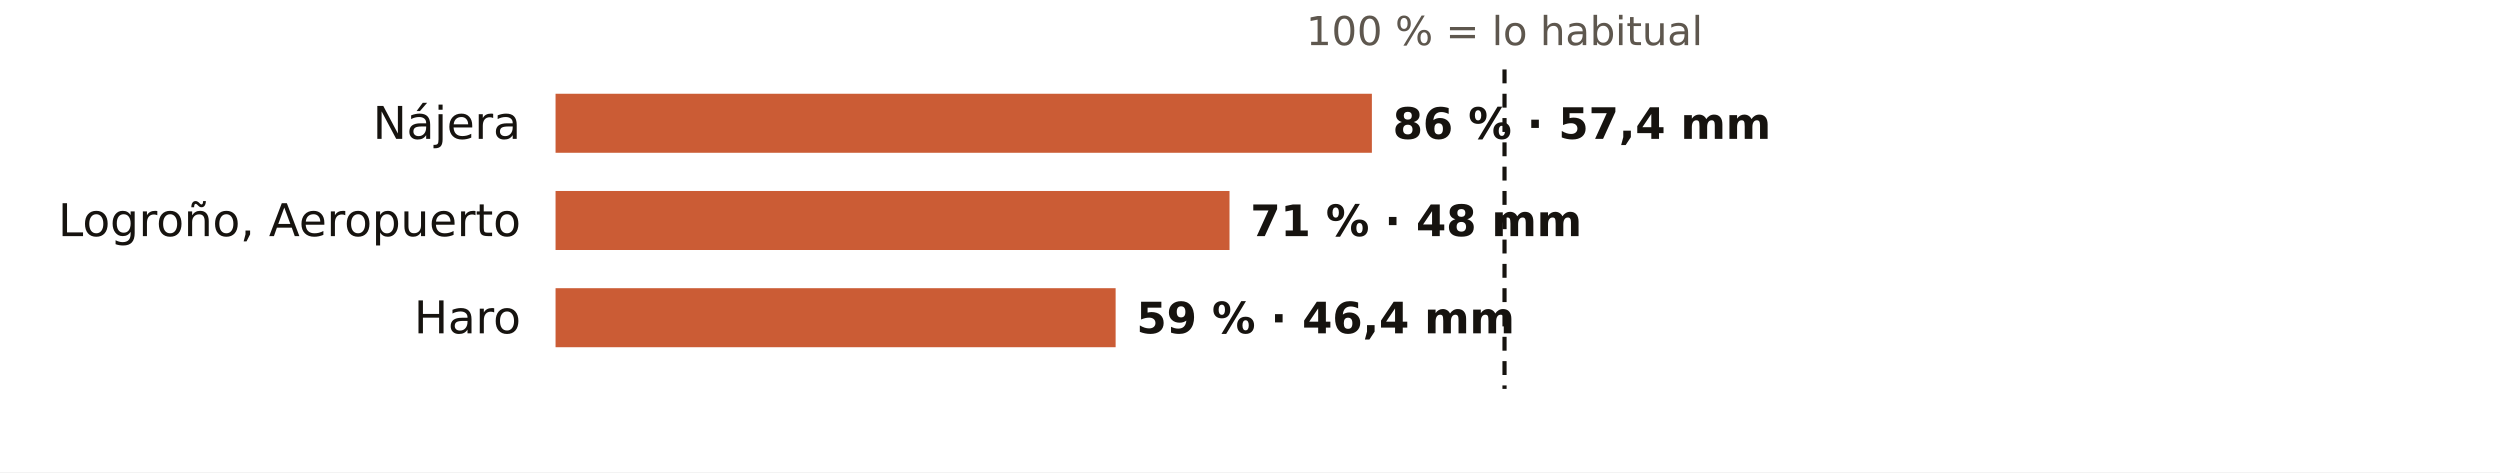
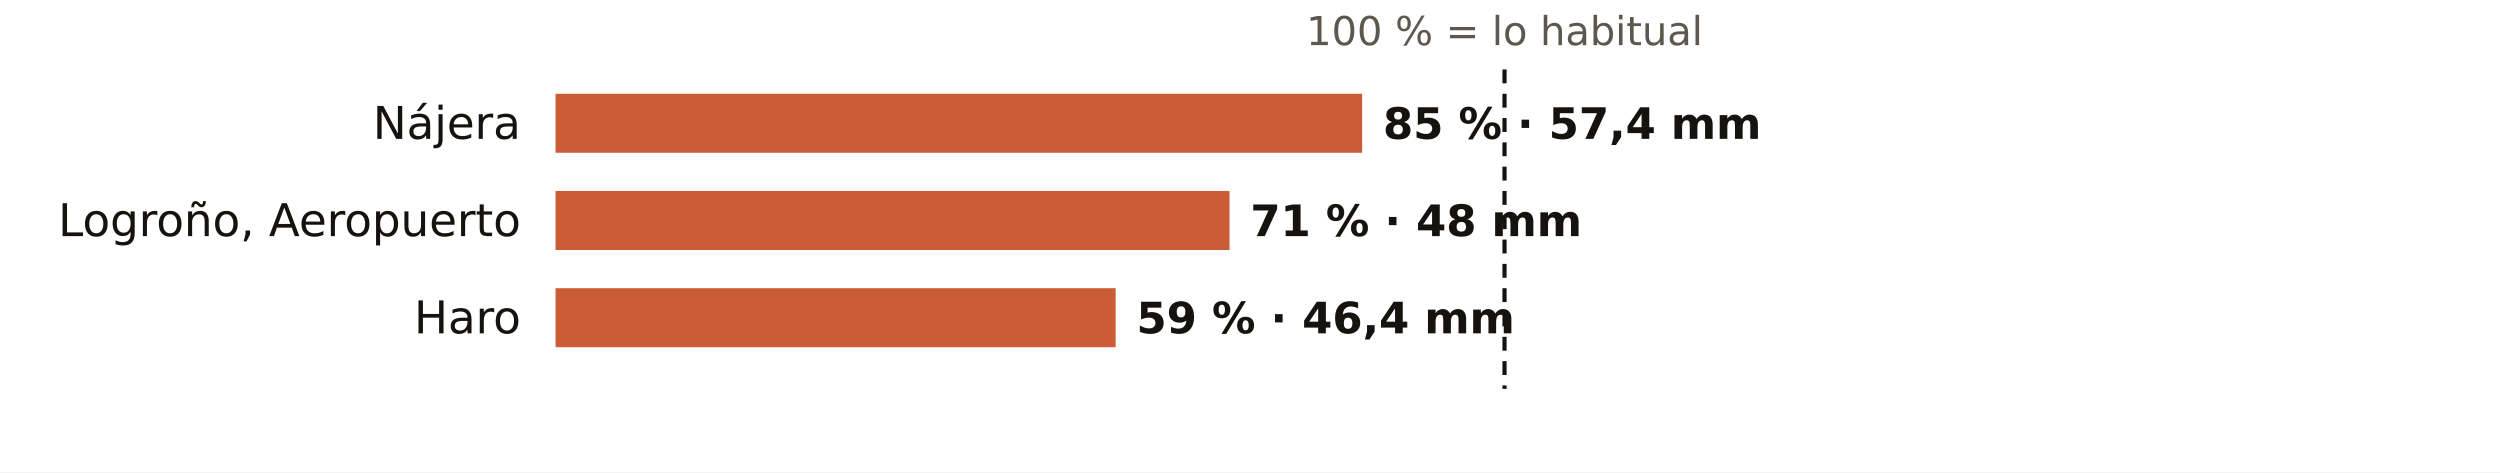
<svg xmlns="http://www.w3.org/2000/svg" viewBox="0 0 720 136" width="720" height="136" role="img" aria-label="El otoño en los pluviómetros de AEMET de La Rioja: % de lo habitual">
  <rect width="720" height="136" fill="#FFFFFF" />
  <text x="433.3" y="13.0" font-size="11.5" fill="#5E574E" text-anchor="middle" font-weight="400" font-family="Public Sans, DejaVu Sans, Arial, sans-serif">100 % = lo habitual</text>
  <text x="150.0" y="40.0" font-size="13" fill="#16130F" text-anchor="end" font-weight="500" font-family="Public Sans, DejaVu Sans, Arial, sans-serif">Nájera</text>
-   <rect x="160" y="27" width="235.1" height="17" fill="#C4461A" opacity="0.88" />
-   <text x="401.1" y="40.0" font-size="12.5" fill="#16130F" text-anchor="start" font-weight="600" font-family="Public Sans, DejaVu Sans, Arial, sans-serif">86 % · 57,4 mm</text>
+   <rect x="160" y="27" width="232.3" height="17" fill="#C4461A" opacity="0.88" />
+   <text x="398.3" y="40.0" font-size="12.5" fill="#16130F" text-anchor="start" font-weight="600" font-family="Public Sans, DejaVu Sans, Arial, sans-serif">85 % · 57,4 mm</text>
  <text x="150.0" y="68.0" font-size="13" fill="#16130F" text-anchor="end" font-weight="500" font-family="Public Sans, DejaVu Sans, Arial, sans-serif">Logroño, Aeropuerto</text>
  <rect x="160" y="55" width="194.1" height="17" fill="#C4461A" opacity="0.88" />
  <text x="360.1" y="68.0" font-size="12.5" fill="#16130F" text-anchor="start" font-weight="600" font-family="Public Sans, DejaVu Sans, Arial, sans-serif">71 % · 48 mm</text>
  <text x="150.0" y="96.0" font-size="13" fill="#16130F" text-anchor="end" font-weight="500" font-family="Public Sans, DejaVu Sans, Arial, sans-serif">Haro</text>
  <rect x="160" y="83" width="161.3" height="17" fill="#C4461A" opacity="0.88" />
  <text x="327.3" y="96.0" font-size="12.5" fill="#16130F" text-anchor="start" font-weight="600" font-family="Public Sans, DejaVu Sans, Arial, sans-serif">59 % · 46,4 mm</text>
  <line x1="433.3" x2="433.3" y1="20" y2="112" stroke="#16130F" stroke-width="1.2" stroke-dasharray="4 3" />
</svg>
